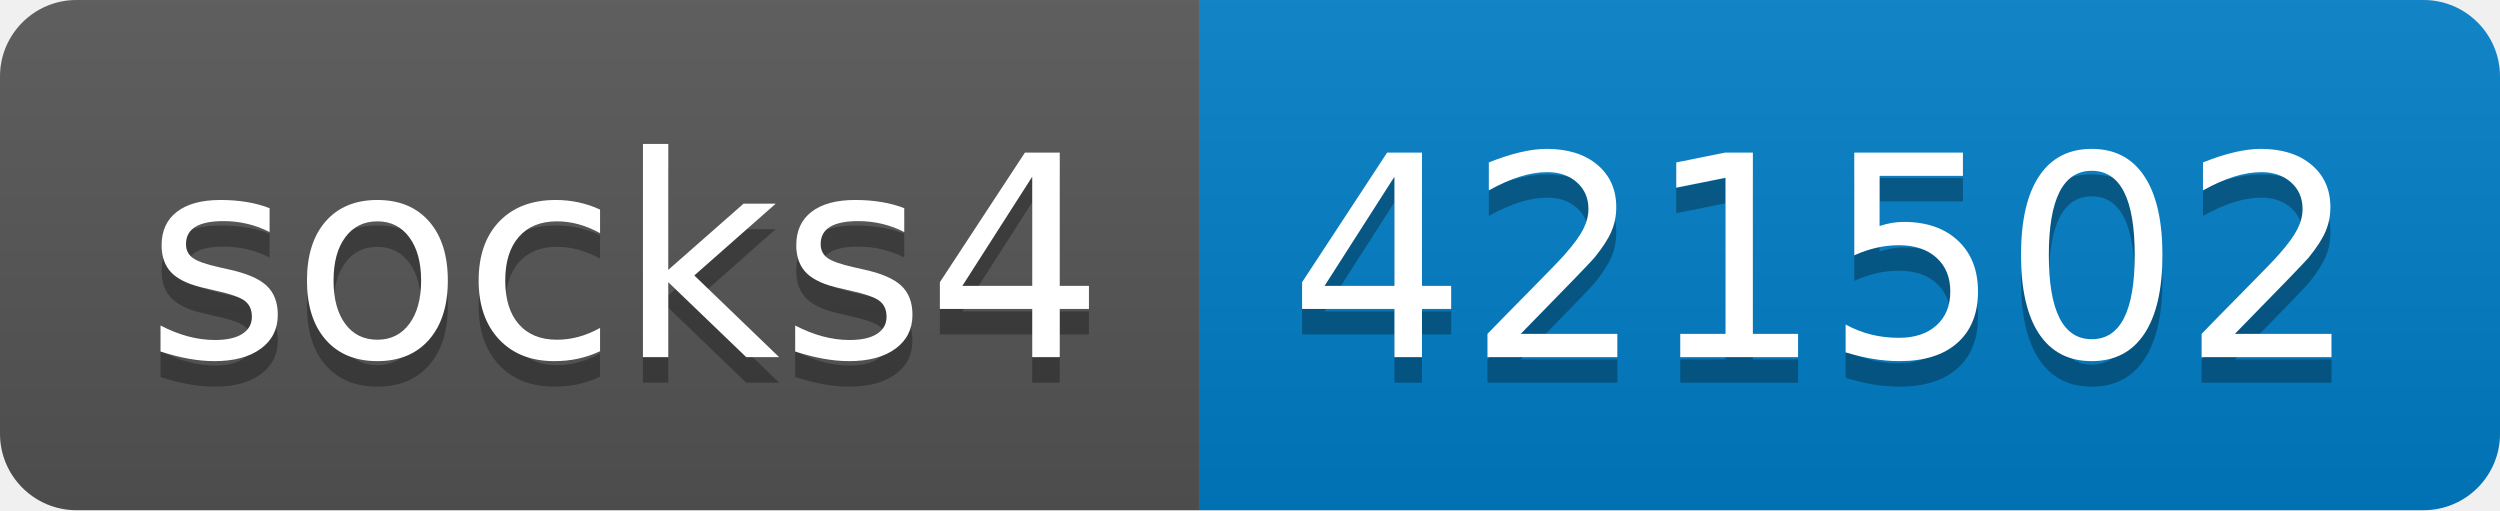
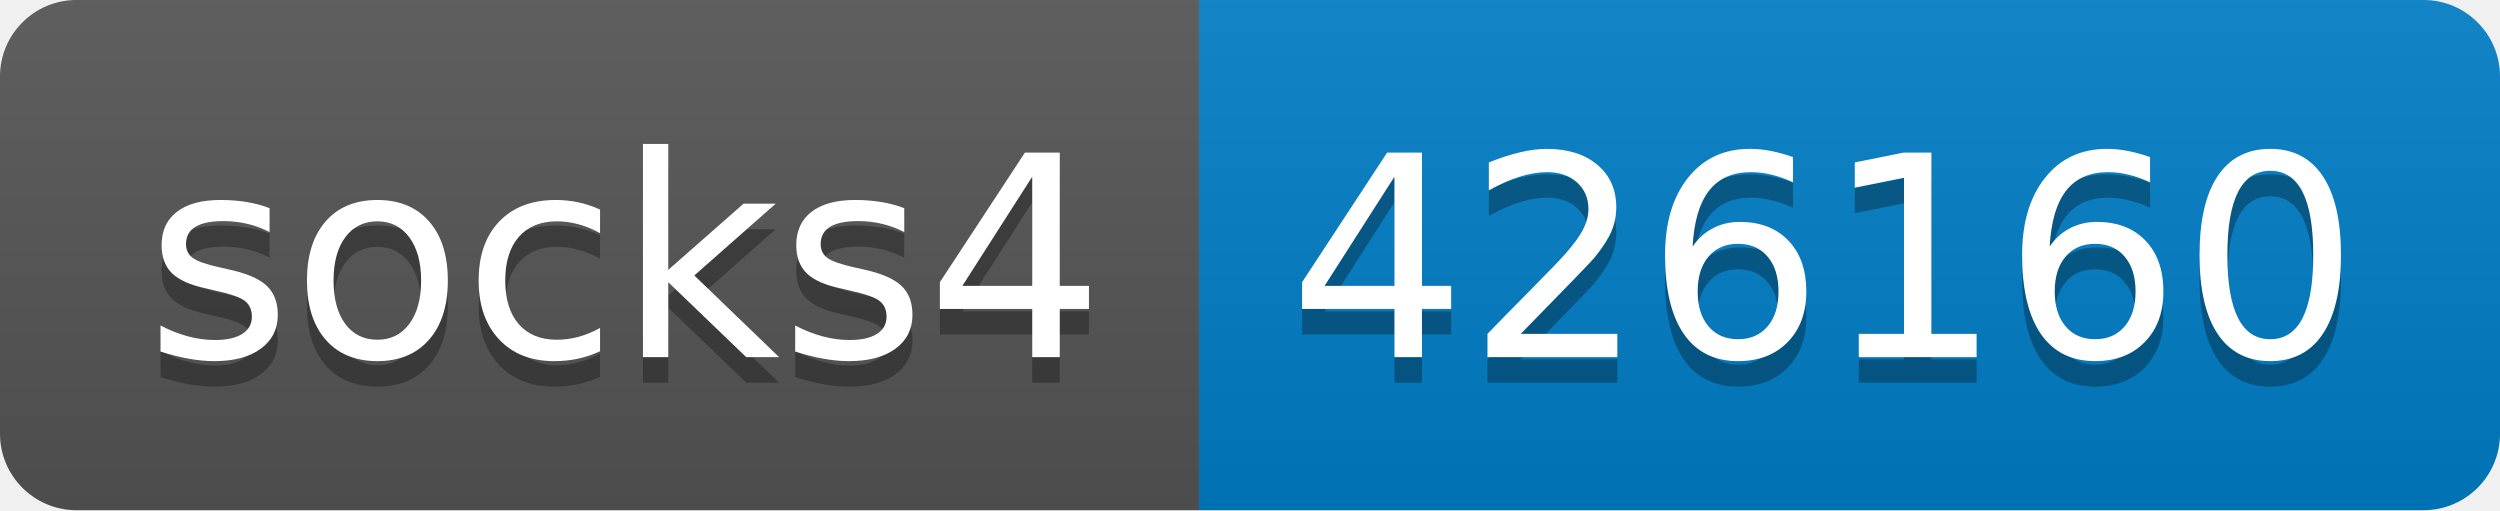
- <svg xmlns="http://www.w3.org/2000/svg" width="98" height="20" role="img" aria-label="socks4: 421502">
+ <svg xmlns="http://www.w3.org/2000/svg" width="98" height="20" role="img" aria-label="socks4: 426160">
  <linearGradient id="s" x2="0" y2="100%">
    <stop offset="0" stop-color="#bbb" stop-opacity=".1" />
    <stop offset="1" stop-opacity=".1" />
  </linearGradient>
  <clipPath id="r">
    <rect width="98" height="20" rx="3" fill="#fff" />
  </clipPath>
  <g clip-path="url(#r)">
    <rect width="47" height="20" fill="#555" />
    <rect x="47" width="51" height="20" fill="#007ec6" />
    <rect width="98" height="20" fill="url(#s)" />
  </g>
  <g fill="#fff" text-anchor="middle" font-family="Verdana,Geneva,DejaVu Sans,sans-serif" text-rendering="geometricPrecision" font-size="110">
    <text aria-hidden="true" x="245" y="150" fill="#010101" fill-opacity=".3" transform="scale(.1)" textLength="370">socks4</text>
    <text x="245" y="140" transform="scale(.1)" fill="#fff" textLength="370">socks4</text>
-     <text aria-hidden="true" x="715" y="150" fill="#010101" fill-opacity=".3" transform="scale(.1)" textLength="410">421502</text>
-     <text x="715" y="140" transform="scale(.1)" fill="#fff" textLength="410">421502</text>
+     <text aria-hidden="true" x="715" y="150" fill="#010101" fill-opacity=".3" transform="scale(.1)" textLength="410">426160</text>
+     <text x="715" y="140" transform="scale(.1)" fill="#fff" textLength="410">426160</text>
  </g>
</svg>
